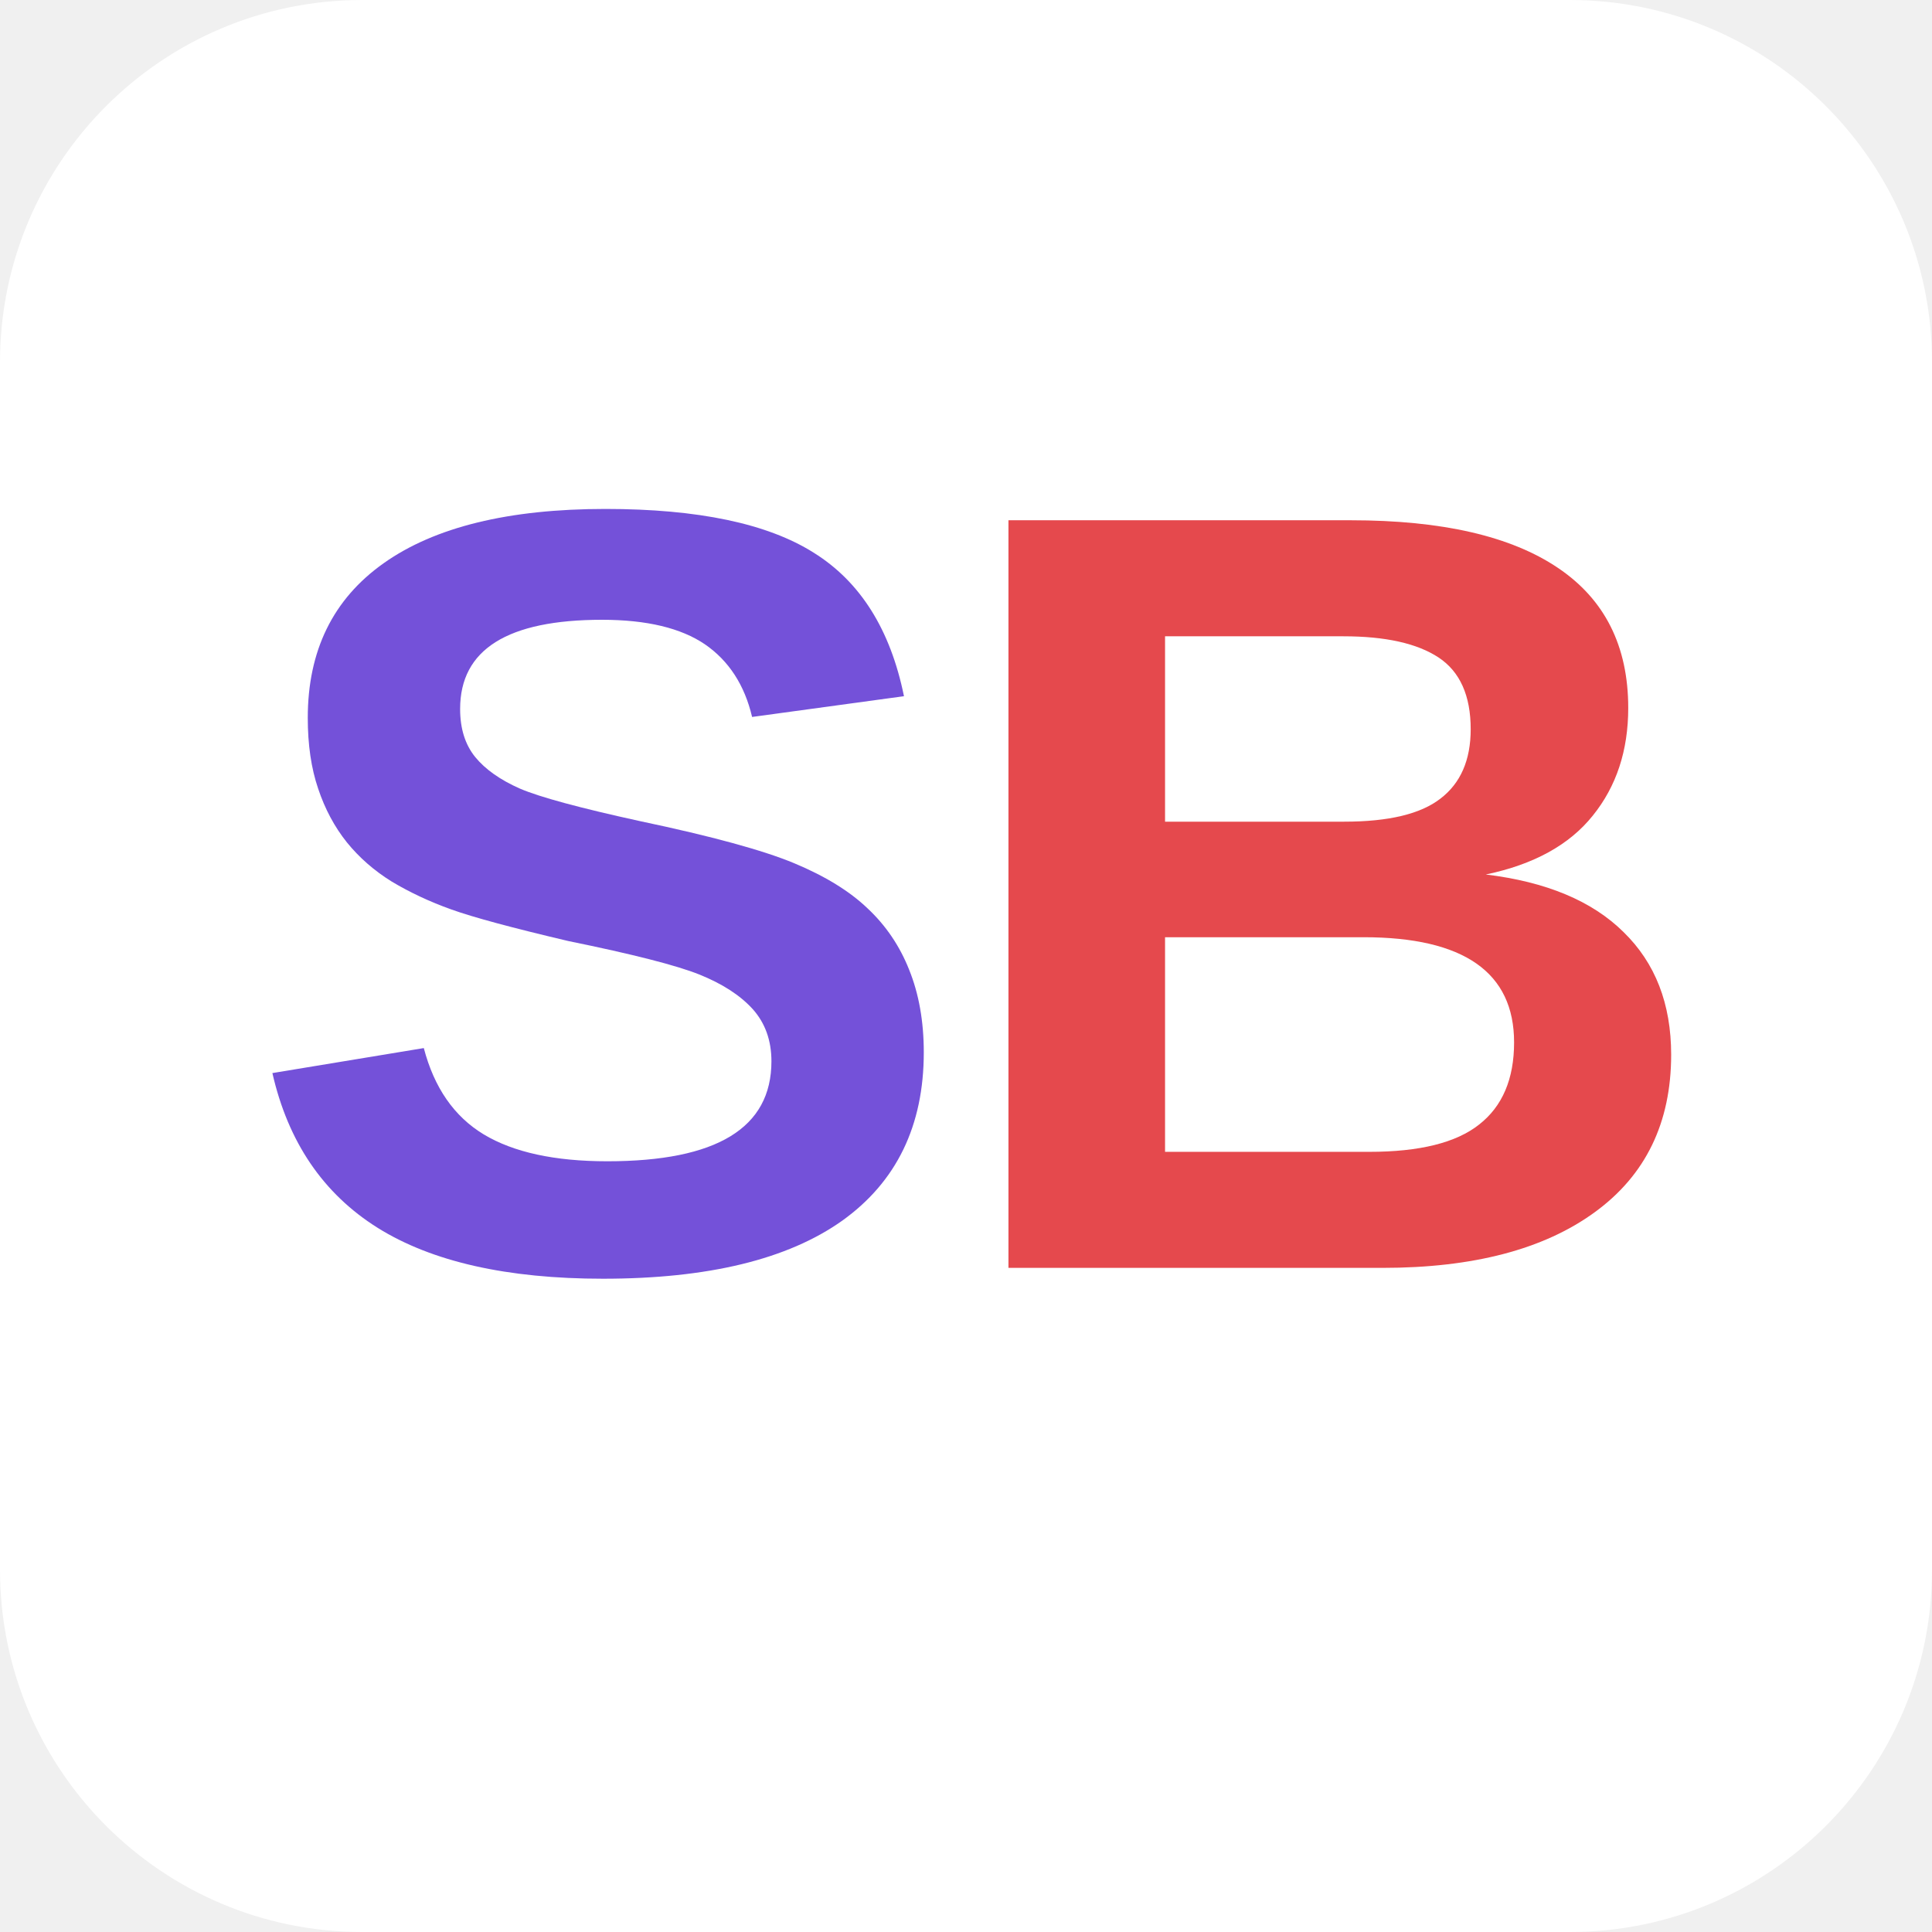
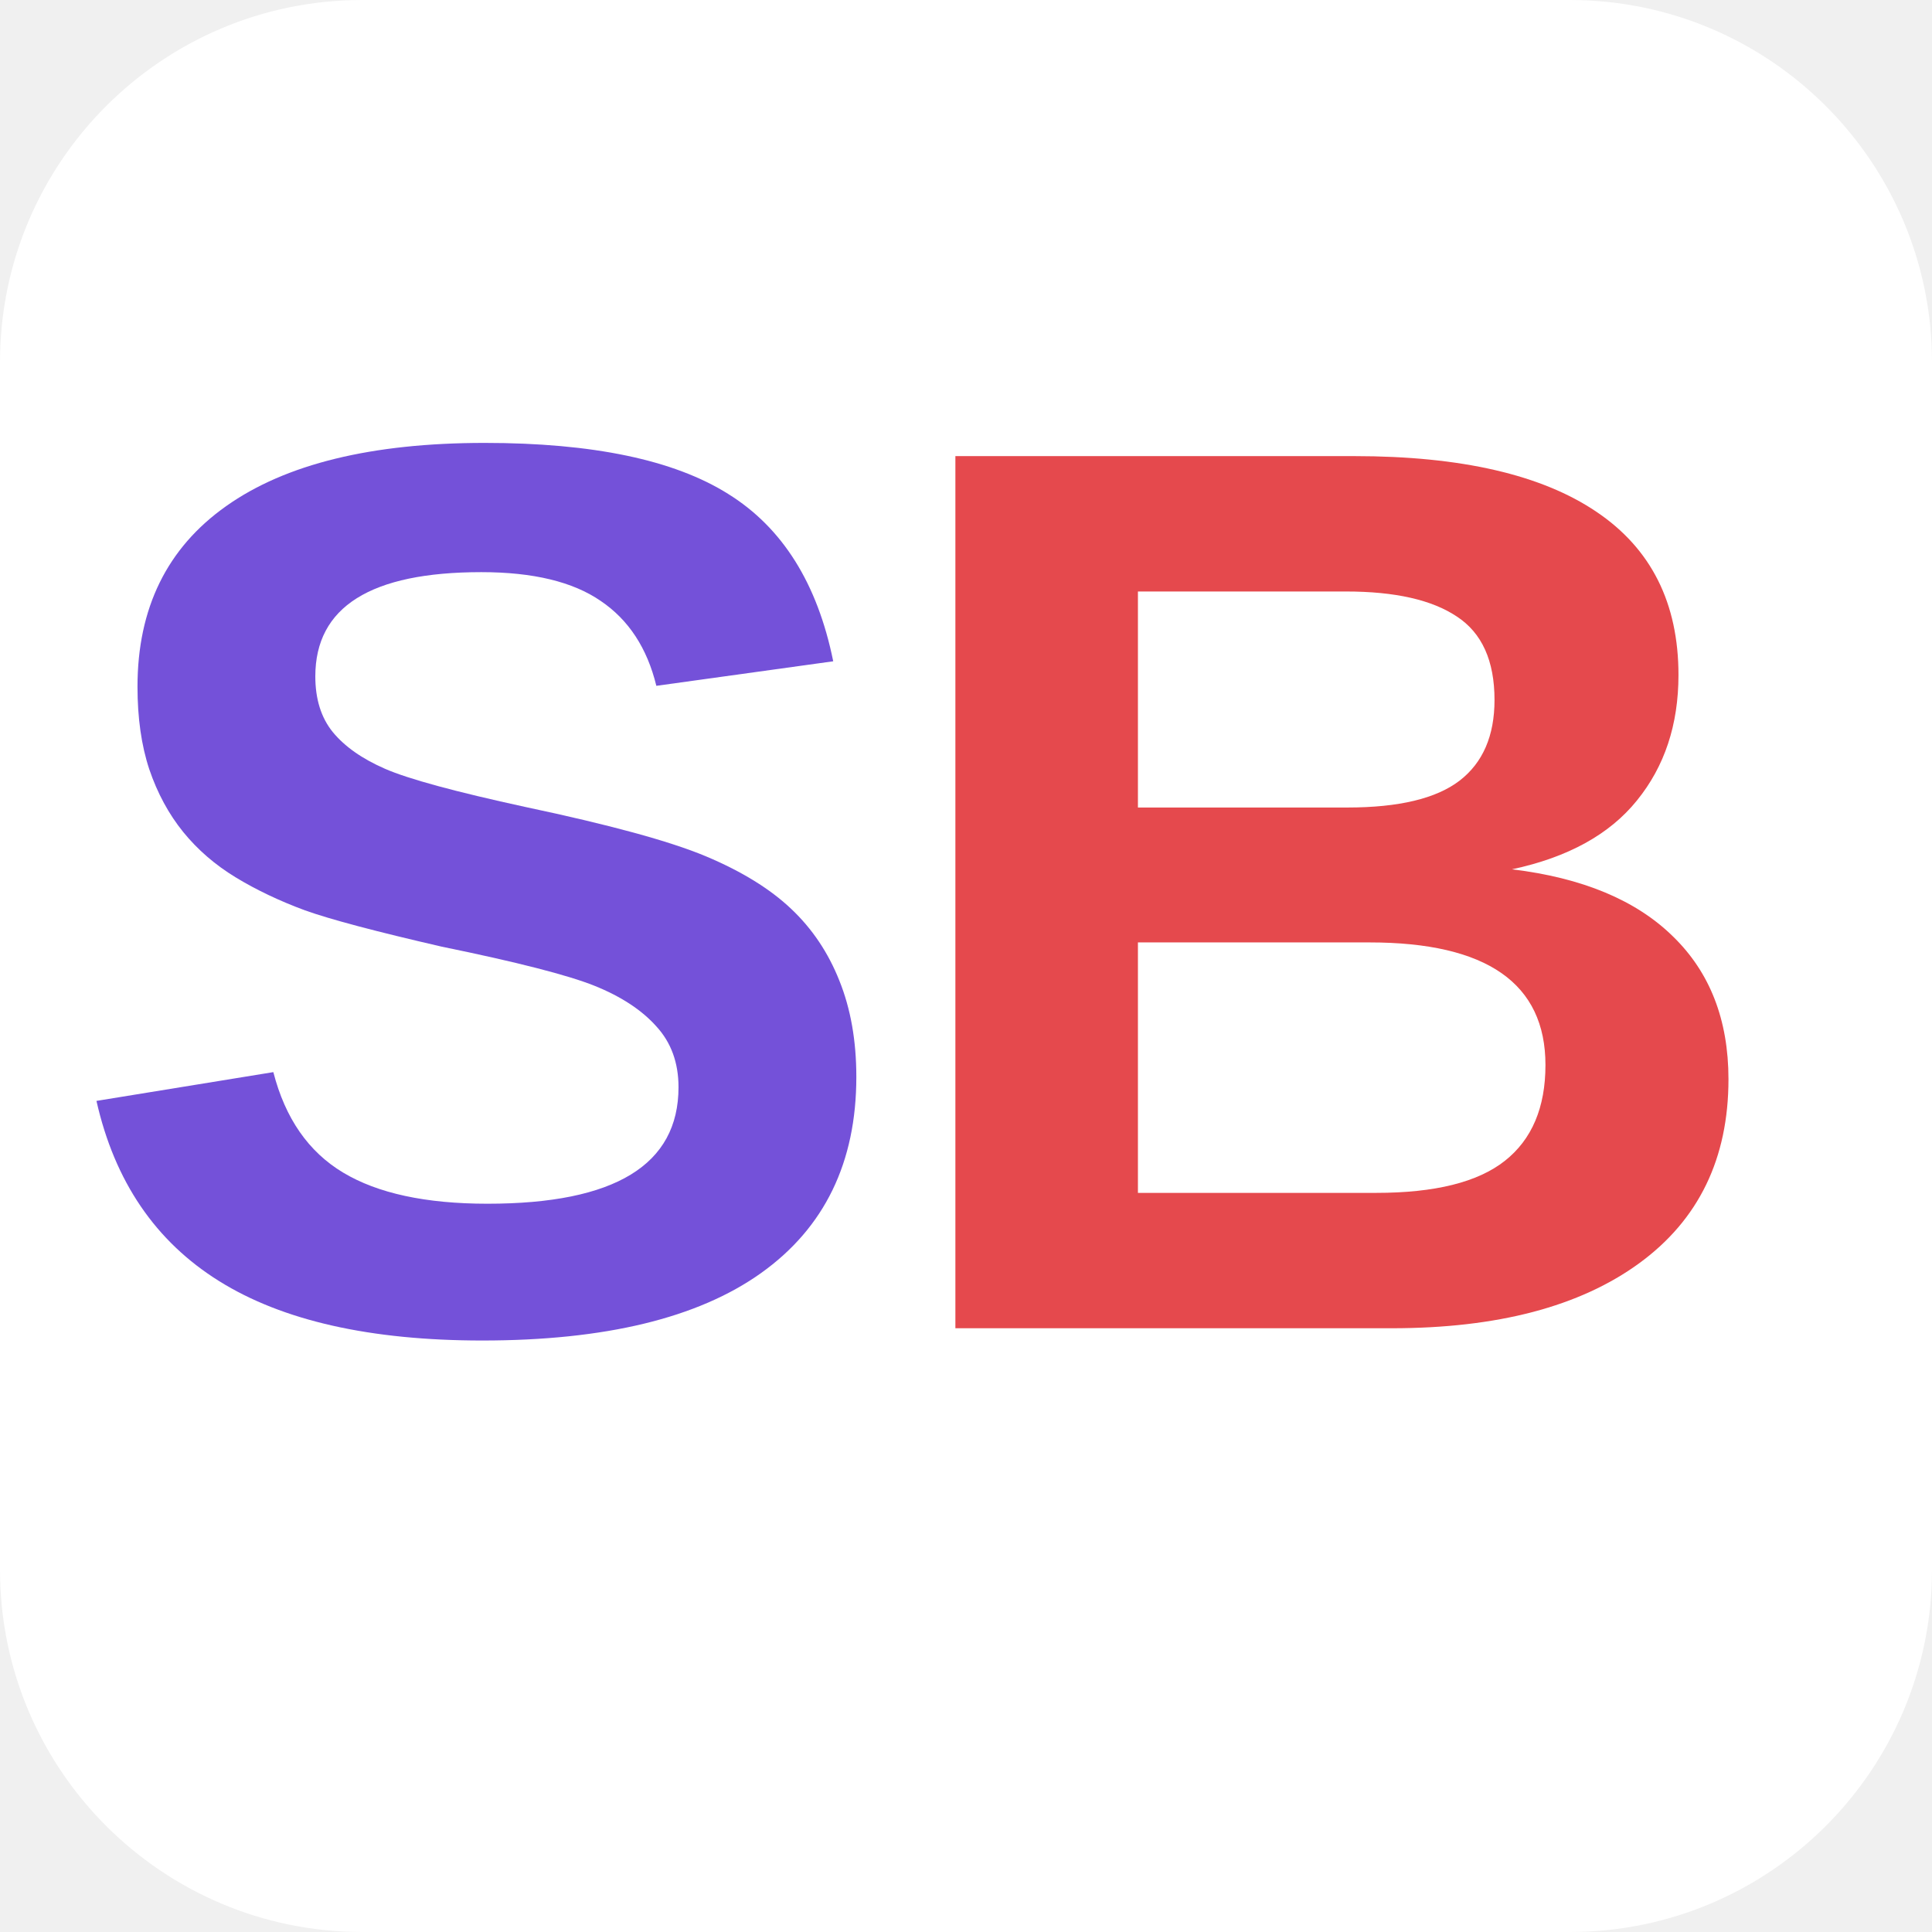
<svg xmlns="http://www.w3.org/2000/svg" width="64" height="64" viewBox="0 0 64 64">
  <rect width="64" height="64" fill="#ffffff" rx="12" ry="12" />
-   <text x="20" y="42" font-family="Arial, sans-serif" font-size="36" font-weight="bold" text-anchor="middle" fill="#7451d9">S</text>
-   <text x="44" y="42" font-family="Arial, sans-serif" font-size="36" font-weight="bold" text-anchor="middle" fill="#e5494d">B</text>
+   <text x="16" y="44" font-family="Arial, sans-serif" font-size="42" font-weight="bold" text-anchor="middle" fill="#7451d9">S</text>
+   <text x="44" y="44" font-family="Arial, sans-serif" font-size="42" font-weight="bold" text-anchor="middle" fill="#e5494d">B</text>
</svg>
